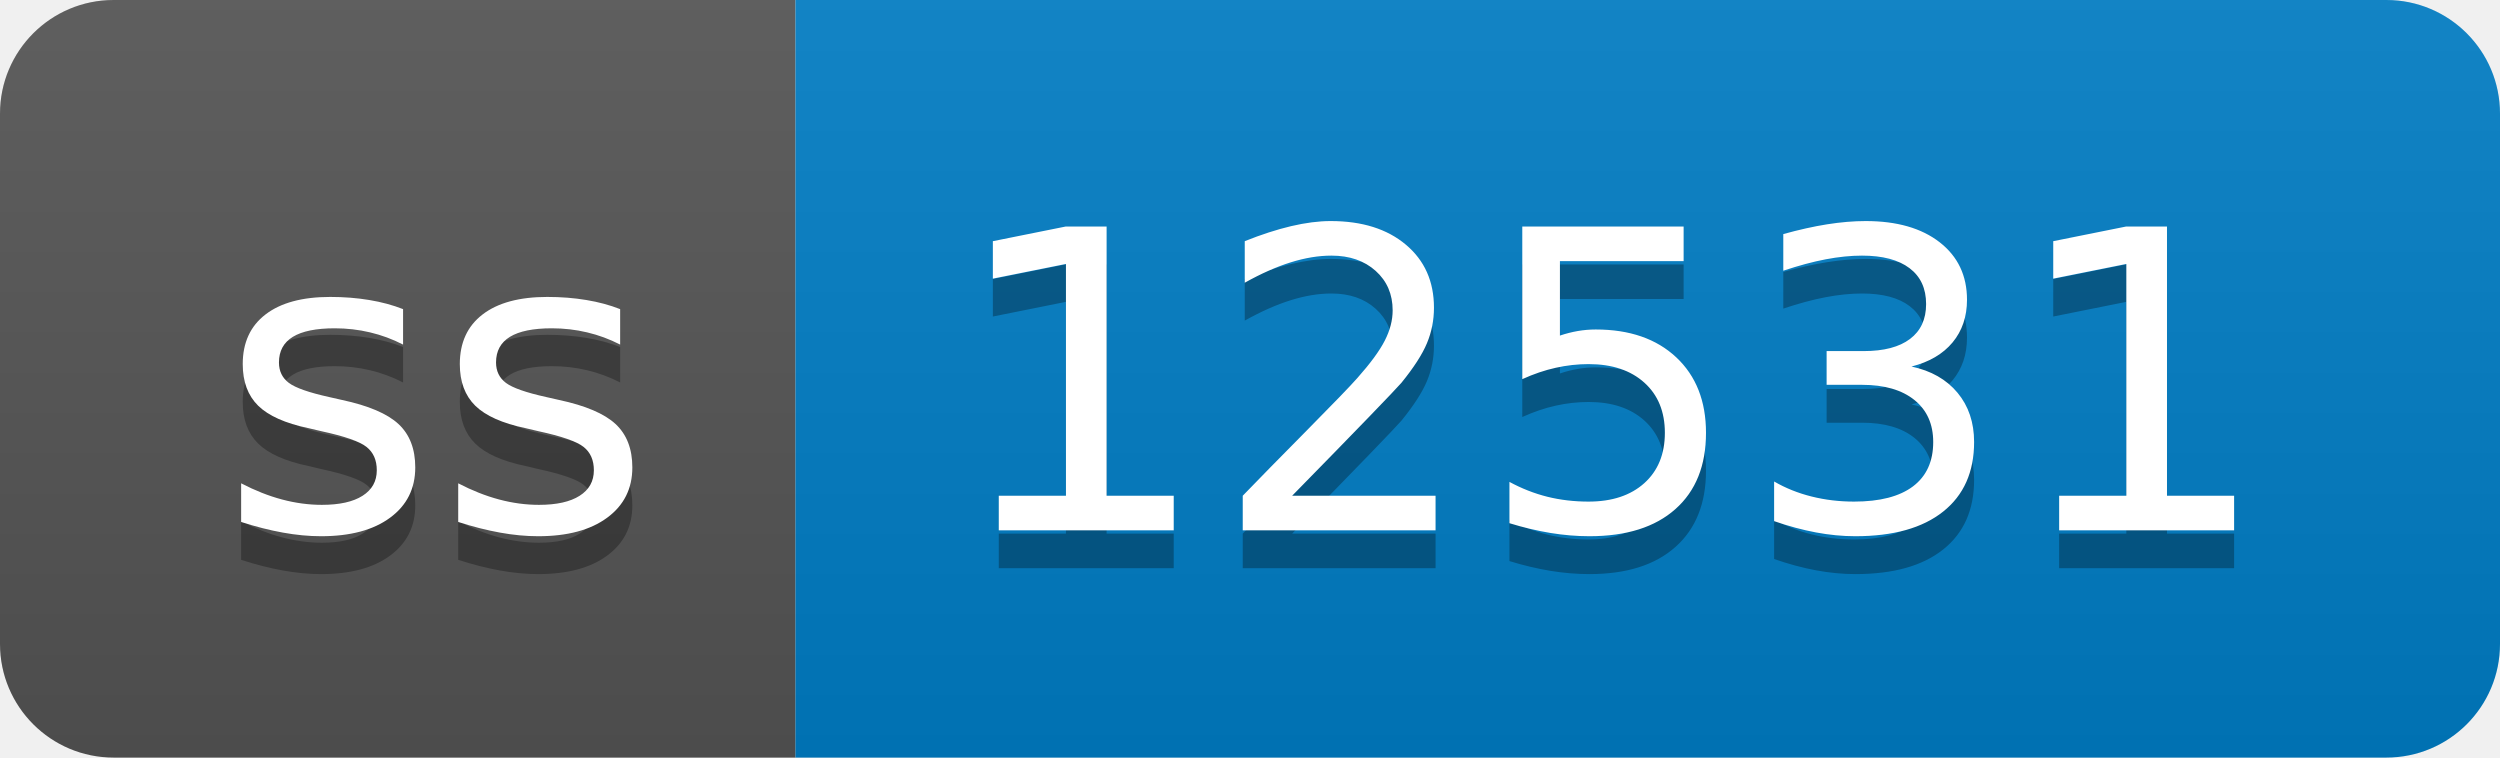
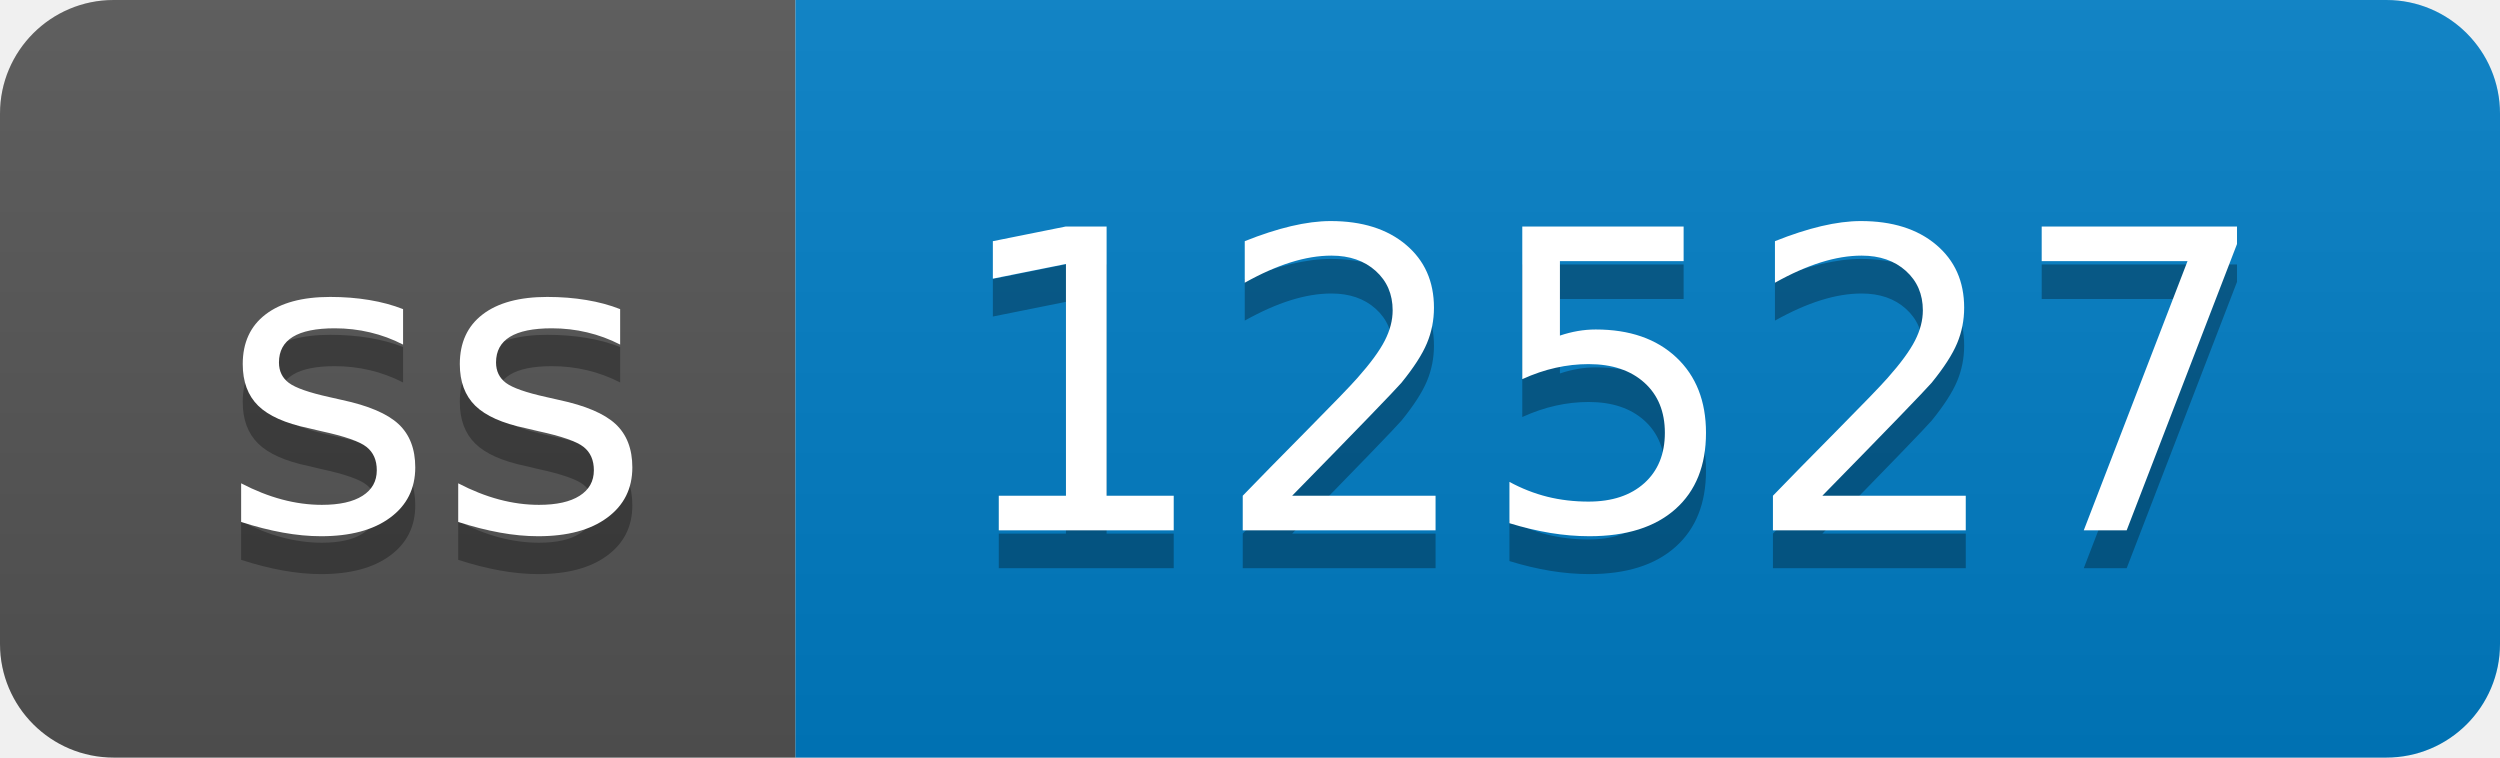
- <svg xmlns="http://www.w3.org/2000/svg" width="66" height="20" role="img" aria-label="ss: 12531">
+ <svg xmlns="http://www.w3.org/2000/svg" width="66" height="20" role="img" aria-label="ss: 12527">
  <linearGradient id="s" x2="0" y2="100%">
    <stop offset="0" stop-color="#bbb" stop-opacity=".1" />
    <stop offset="1" stop-opacity=".1" />
  </linearGradient>
  <clipPath id="r">
    <rect width="66" height="20" rx="3" fill="#fff" />
  </clipPath>
  <g clip-path="url(#r)">
    <rect width="21" height="20" fill="#555" />
    <rect x="21" width="45" height="20" fill="#007ec6" />
    <rect width="66" height="20" fill="url(#s)" />
  </g>
  <g fill="#fff" text-anchor="middle" font-family="Verdana,Geneva,DejaVu Sans,sans-serif" text-rendering="geometricPrecision" font-size="110">
    <text aria-hidden="true" x="115" y="150" fill="#010101" fill-opacity=".3" transform="scale(.1)" textLength="110">ss</text>
    <text x="115" y="140" transform="scale(.1)" fill="#fff" textLength="110">ss</text>
-     <text aria-hidden="true" x="425" y="150" fill="#010101" fill-opacity=".3" transform="scale(.1)" textLength="350">12531</text>
-     <text x="425" y="140" transform="scale(.1)" fill="#fff" textLength="350">12531</text>
+     <text aria-hidden="true" x="425" y="150" fill="#010101" fill-opacity=".3" transform="scale(.1)" textLength="350">12527</text>
+     <text x="425" y="140" transform="scale(.1)" fill="#fff" textLength="350">12527</text>
  </g>
</svg>
